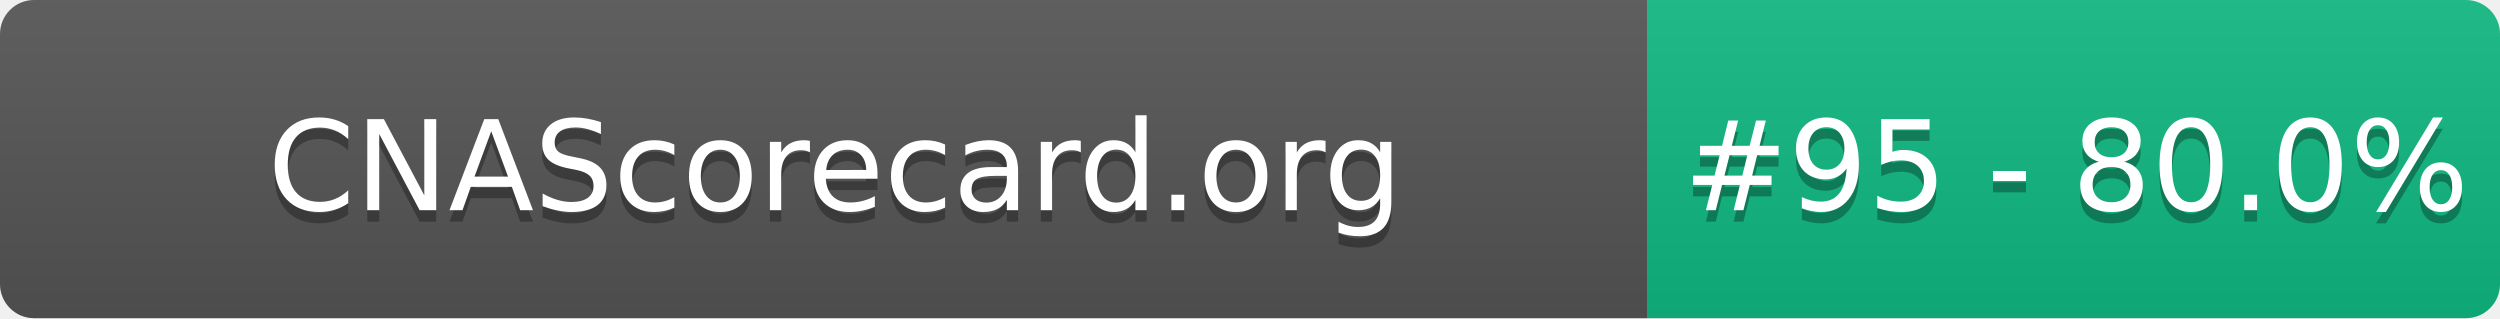
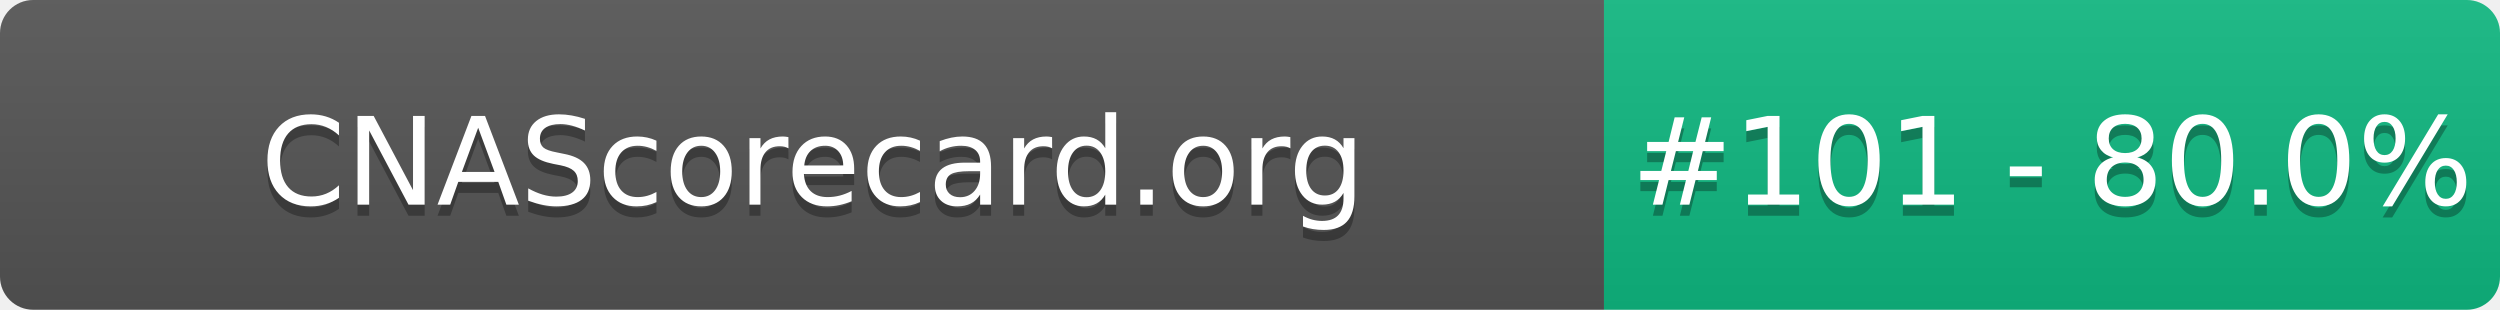
- <svg xmlns="http://www.w3.org/2000/svg" width="220" height="28" role="img" aria-label="CNAScorecard.org: #95 - 80.0%">
+ <svg xmlns="http://www.w3.org/2000/svg" width="226" height="28" role="img" aria-label="CNAScorecard.org: #101 - 80.0%">
  <linearGradient id="s" x2="0" y2="100%">
    <stop offset="0" stop-color="#bbb" stop-opacity=".1" />
    <stop offset="1" stop-opacity=".1" />
  </linearGradient>
  <clipPath id="r">
-     <rect width="220" height="28" rx="3" fill="#fff" />
+     <rect width="226" height="28" rx="3" fill="#fff" />
  </clipPath>
  <g clip-path="url(#r)">
    <rect width="145" height="28" fill="#555" />
-     <rect x="145" width="75" height="28" fill="#10B981" />
-     <rect width="220" height="28" fill="url(#s)" />
+     <rect x="145" width="81" height="28" fill="#10B981" />
+     <rect width="226" height="28" fill="url(#s)" />
  </g>
  <g fill="#fff" text-anchor="middle" font-family="Verdana,Geneva,DejaVu Sans,sans-serif" text-rendering="geometricPrecision" font-size="110">
    <text aria-hidden="true" x="735" y="195" fill="#010101" fill-opacity=".3" transform="scale(.1)" textLength="1350">CNAScorecard.org</text>
    <text x="735" y="185" transform="scale(.1)" fill="#fff" textLength="1350">CNAScorecard.org</text>
-     <text aria-hidden="true" x="1827" y="195" fill="#010101" fill-opacity=".3" transform="scale(.1)" textLength="605">#95 - 80.0%</text>
-     <text x="1827" y="185" transform="scale(.1)" fill="#fff" textLength="605">#95 - 80.0%</text>
+     <text aria-hidden="true" x="1855" y="195" fill="#010101" fill-opacity=".3" transform="scale(.1)" textLength="660">#101 - 80.0%</text>
+     <text x="1855" y="185" transform="scale(.1)" fill="#fff" textLength="660">#101 - 80.0%</text>
  </g>
</svg>
